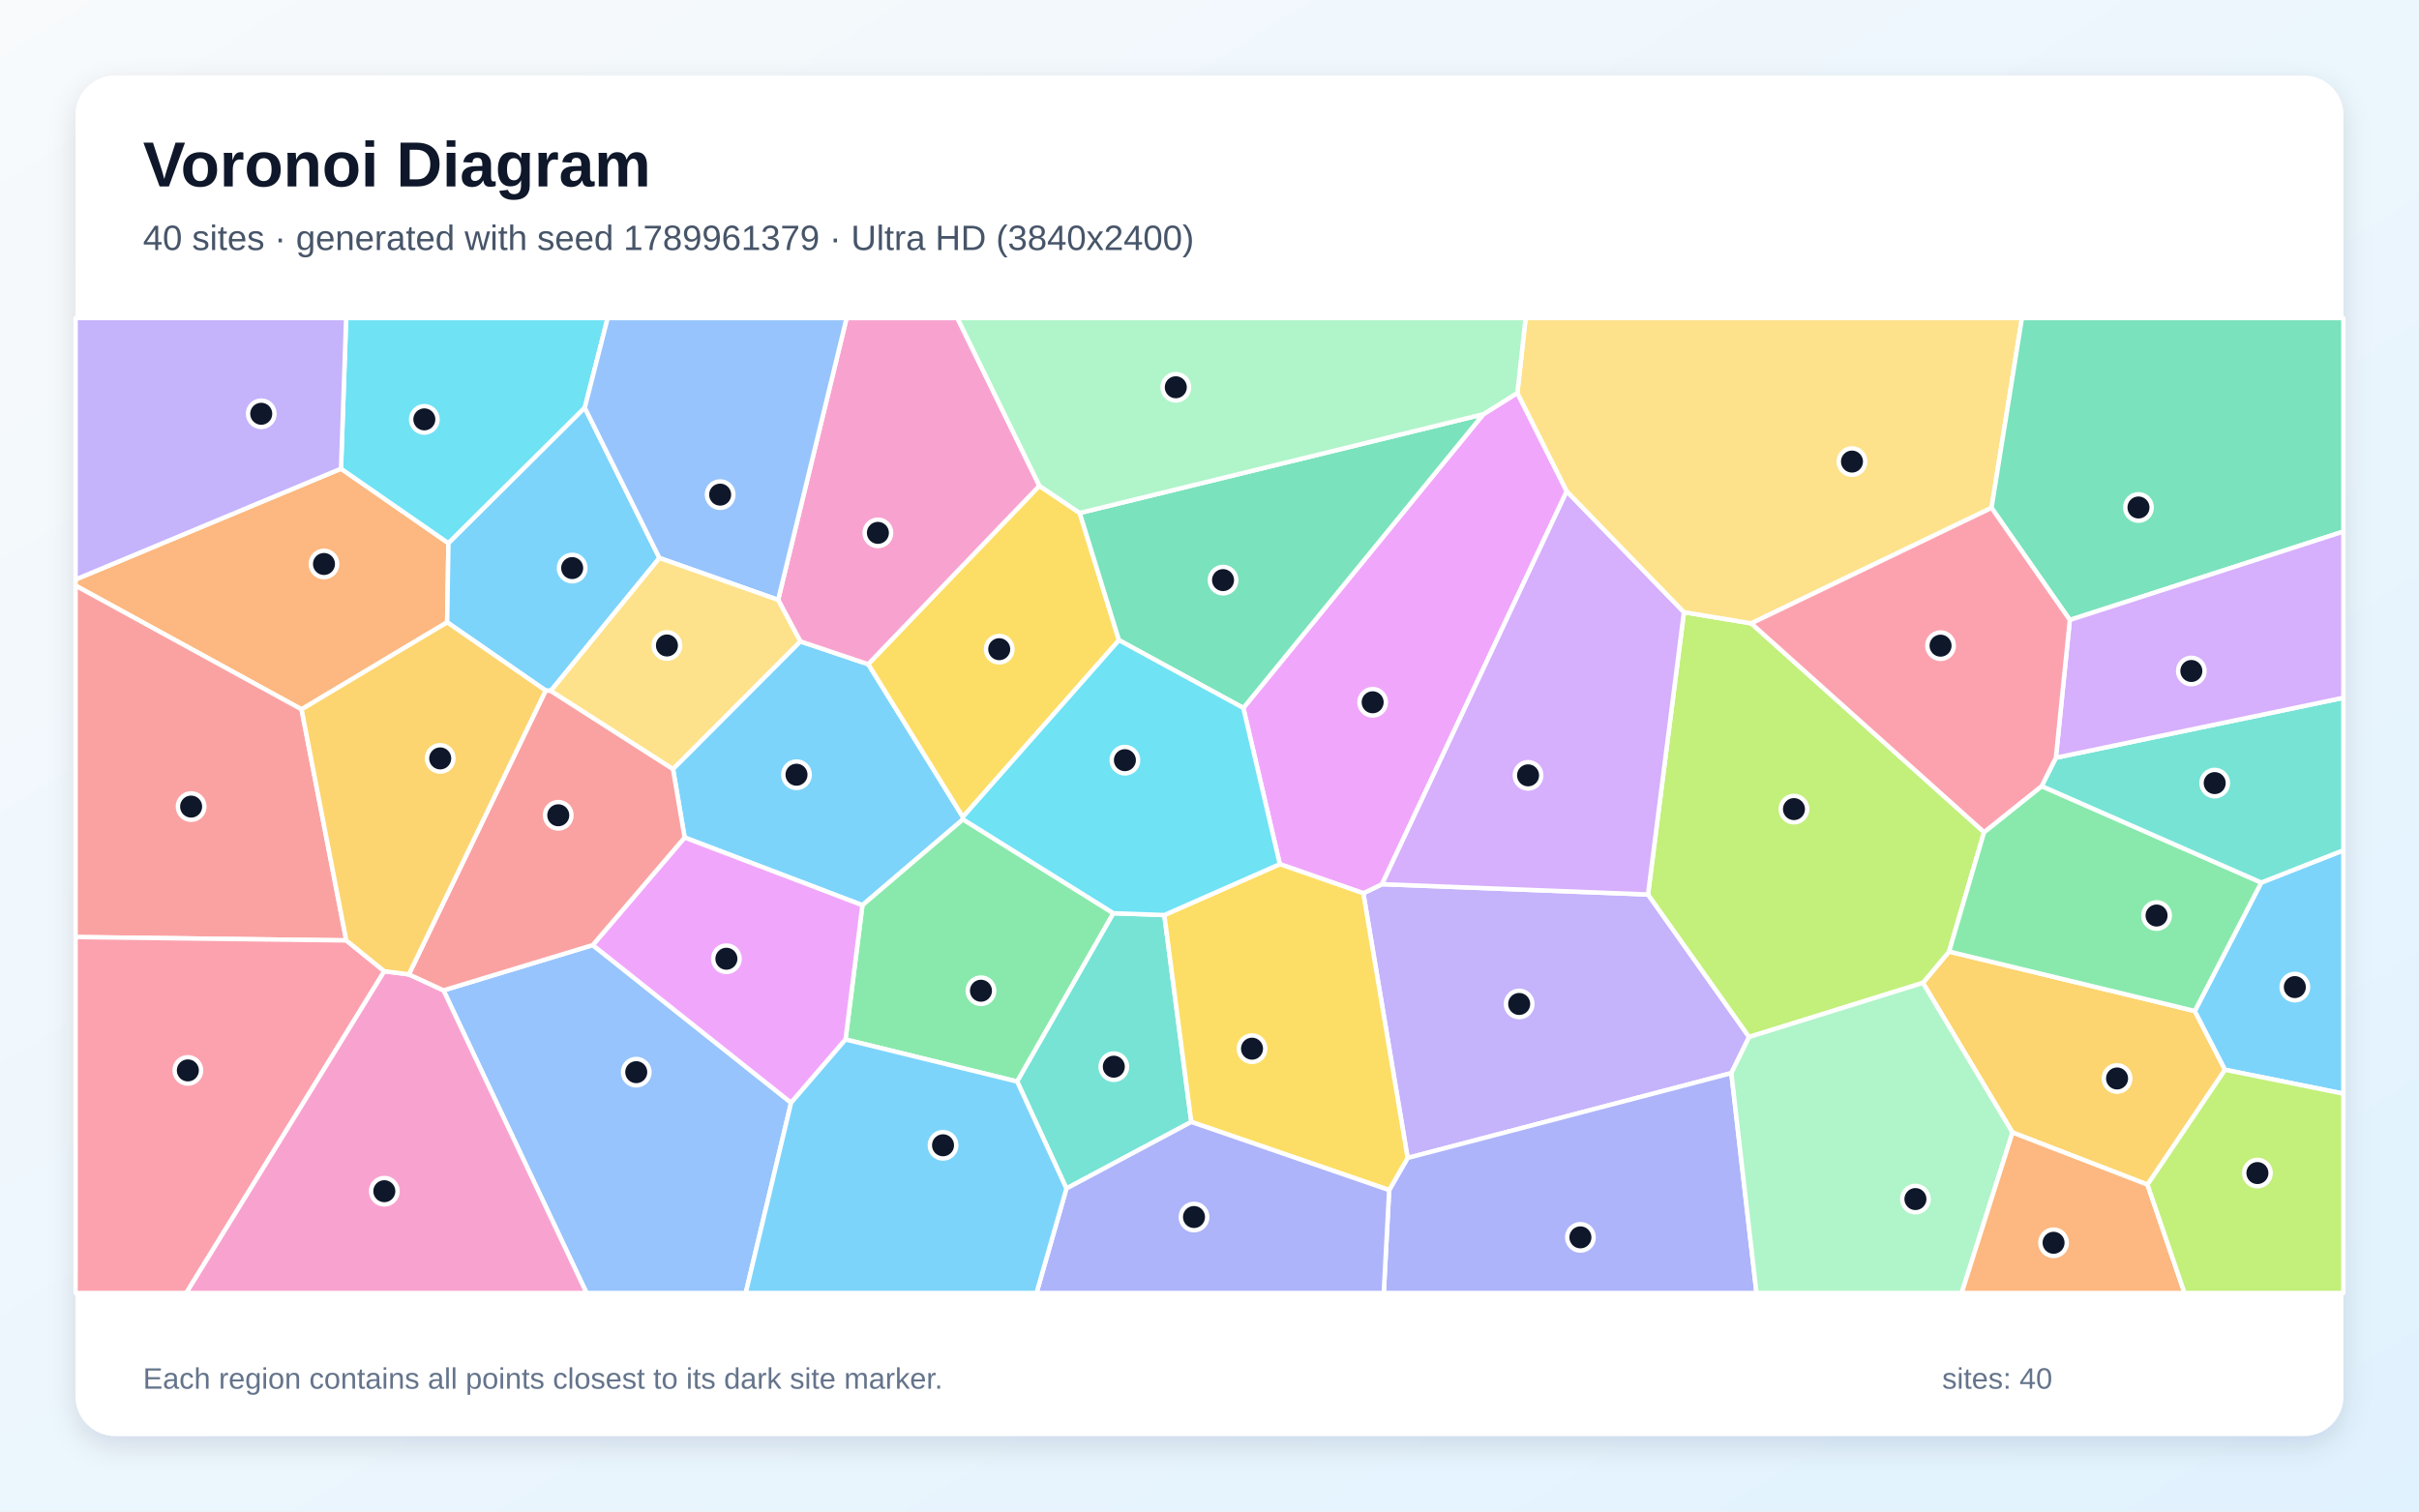
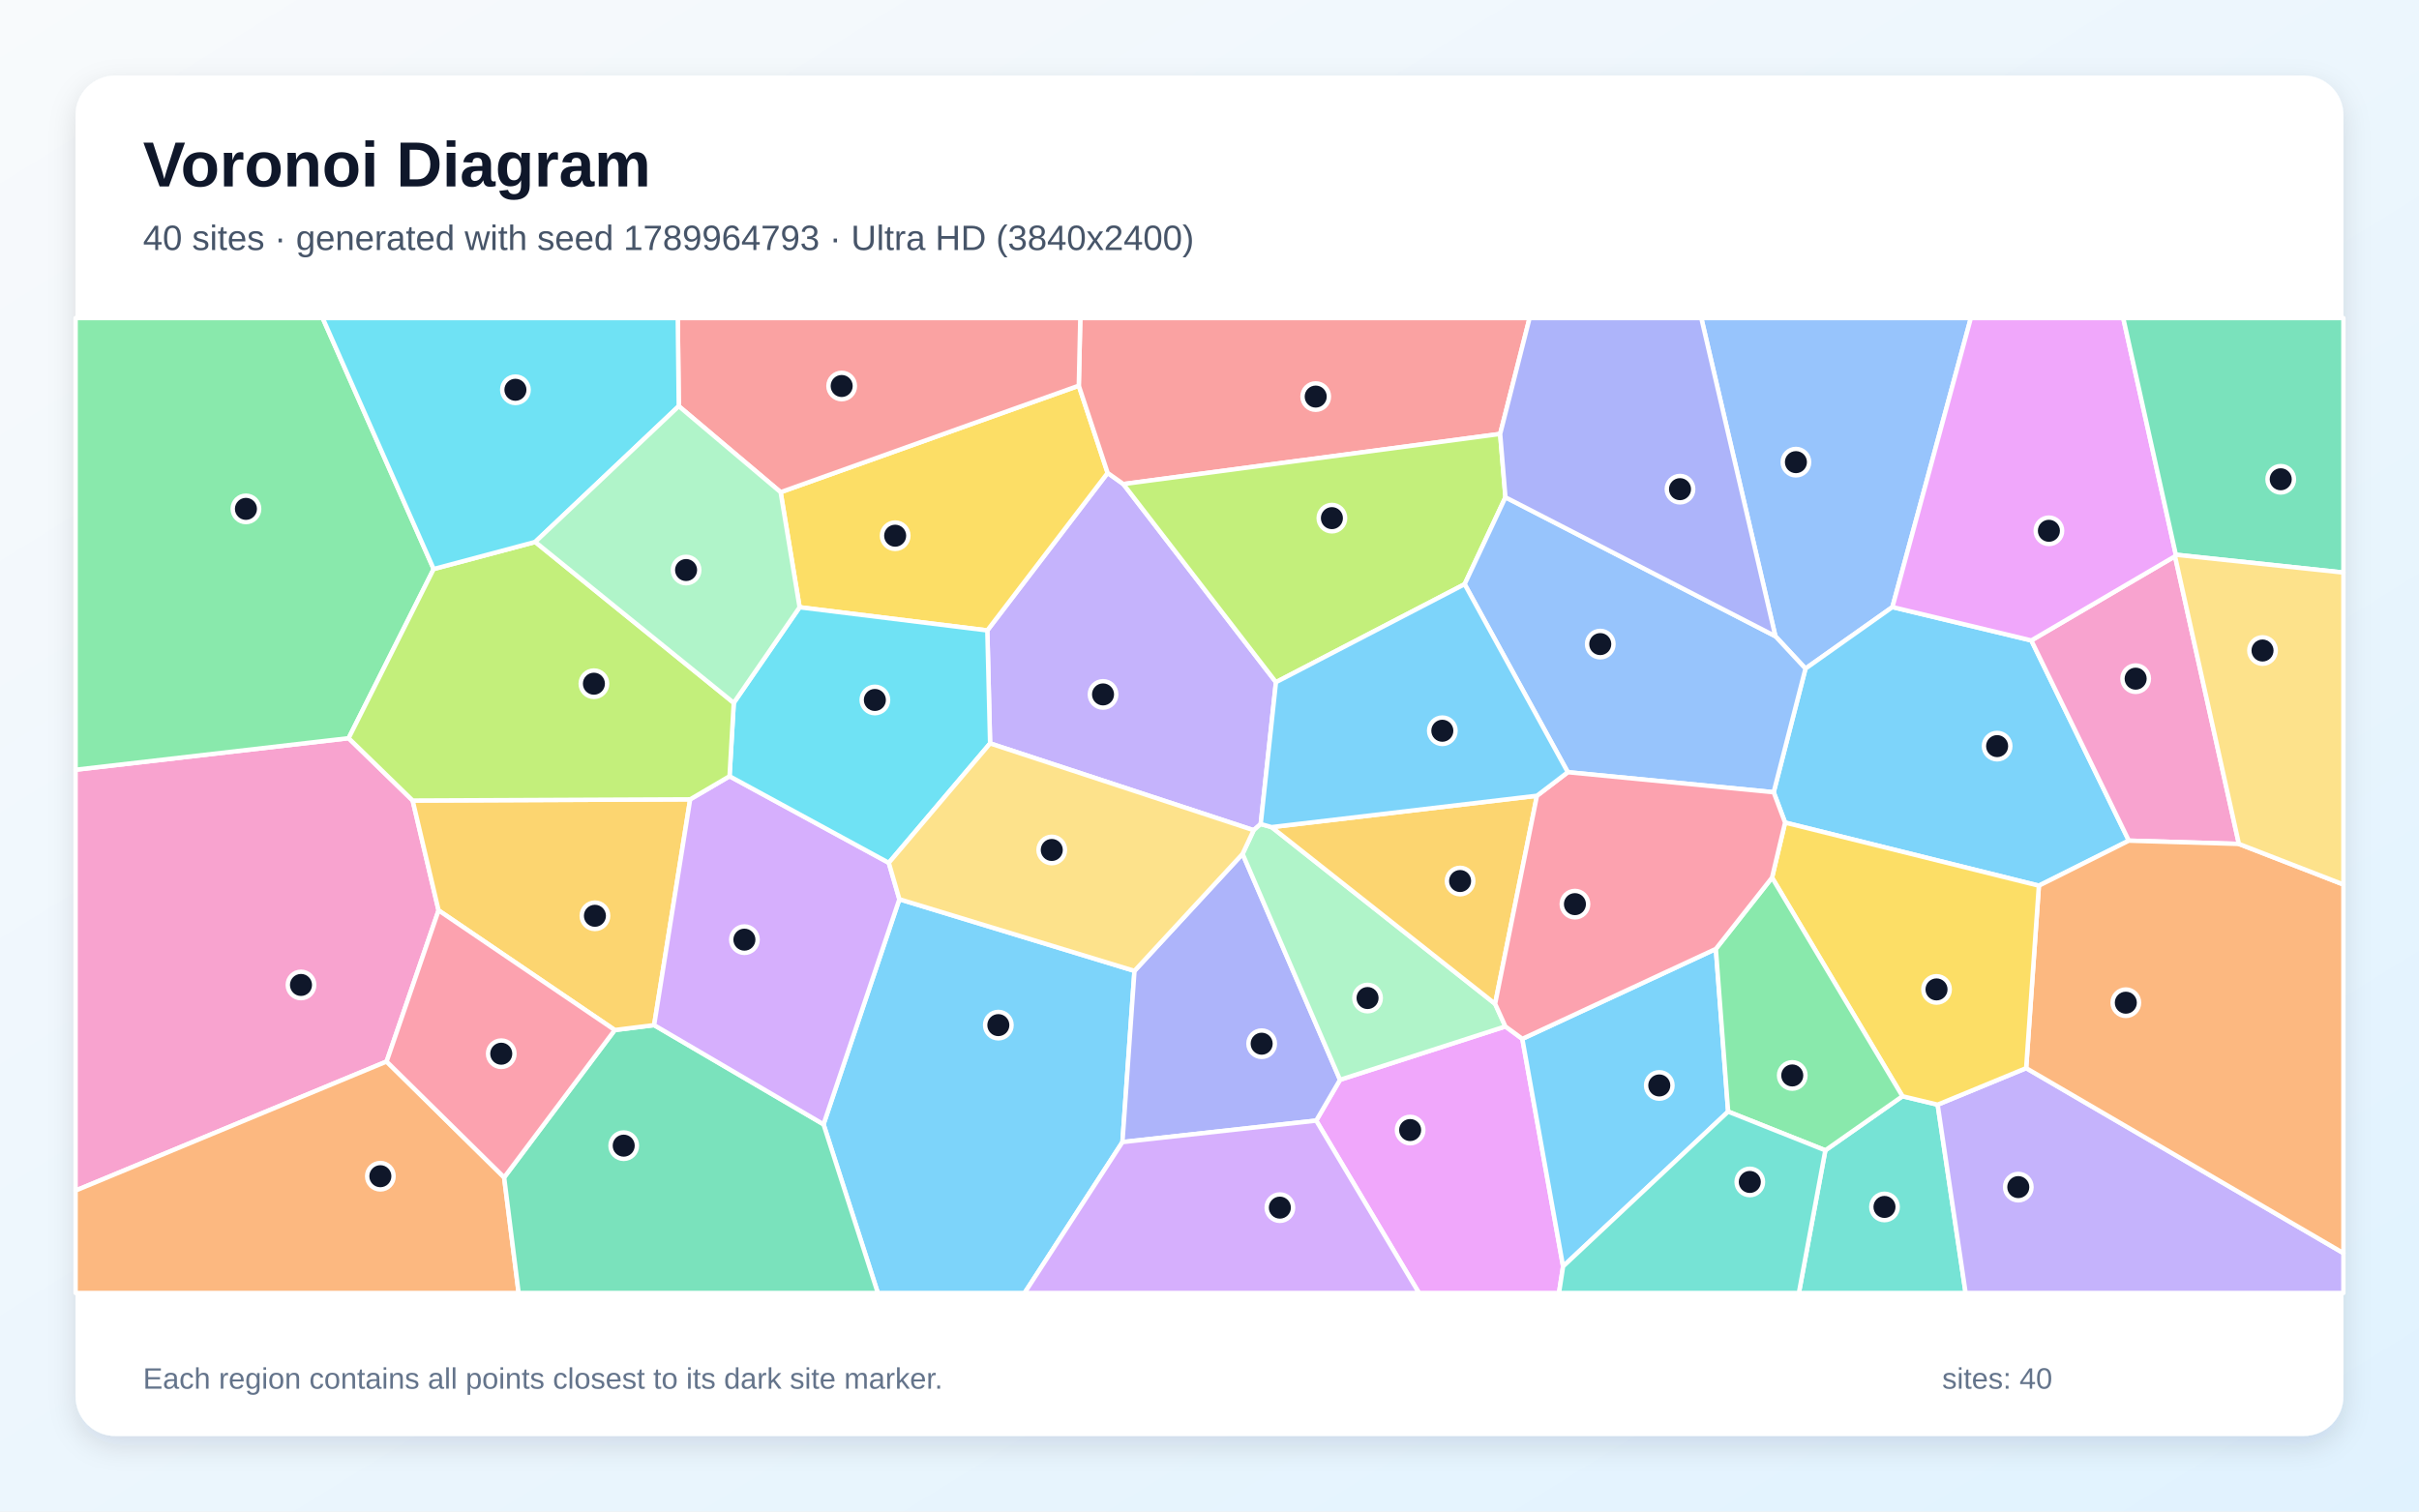
<svg xmlns="http://www.w3.org/2000/svg" width="3840" height="2400" viewBox="0 0 3840 2400" role="img" aria-labelledby="title description">
  <defs>
    <linearGradient id="background" x1="0" y1="0" x2="1" y2="1">
      <stop stop-color="#F8FAFC" />
      <stop offset="1" stop-color="#E0F2FE" />
    </linearGradient>
    <filter id="shadow" x="-5%" y="-5%" width="110%" height="110%">
      <feDropShadow dx="0" dy="15" stdDeviation="22" flood-color="#0F172A" flood-opacity=".12" />
    </filter>
  </defs>
  <rect width="3840" height="2400" fill="url(#background)" />
  <rect x="120" y="120" width="3600" height="2160" rx="63" fill="#FFFFFF" filter="url(#shadow)" />
  <g font-family="Arial, sans-serif">
    <text x="227" y="296" font-size="101" font-weight="700" fill="#0F172A">Voronoi Diagram</text>
-     <text x="227" y="397" font-size="56" fill="#475569">40 sites · generated with seed 1789961379 · Ultra HD (3840x2400)</text>
+     <text x="227" y="397" font-size="56" fill="#475569">40 sites · generated with seed 1789964793 · Ultra HD (3840x2400)</text>
  </g>
  <g stroke="#FFFFFF" stroke-width="7" stroke-linejoin="round">
-     <polygon points="1086.8,1329.8 1068.3,1221.0 1270.4,1018.4 1378.4,1054.7 1528.5,1297.2 1528.7,1301.0 1369.0,1437.3" fill="#38BDF8" fill-opacity="0.65" />
-     <polygon points="2616.1,1420.3 2776.6,1646.5 2748.4,1703.9 2234.5,1838.6 2164.2,1418.3 2193.9,1403.9" fill="#A78BFA" fill-opacity="0.65" />
-     <polygon points="1650.1,771.5 1378.4,1054.7 1270.4,1018.4 1235.2,952.5 1343.9,505.0 1519.8,505.0" fill="#F472B6" fill-opacity="0.65" />
-     <polygon points="709.8,988.1 478.7,1126.3 120.0,929.9 120.0,920.1 541.3,744.2 711.9,862.5" fill="#FB923C" fill-opacity="0.65" />
-     <polygon points="1714.0,814.5 1776.3,1016.5 1528.5,1297.2 1378.4,1054.7 1650.1,771.5" fill="#FACC15" fill-opacity="0.65" />
-     <polygon points="1342.2,1650.5 1369.0,1437.3 1528.7,1301.0 1767.5,1450.0 1614.7,1717.3" fill="#4ADE80" fill-opacity="0.65" />
-     <polygon points="1692.9,1887.1 1614.7,1717.3 1767.5,1450.0 1848.3,1452.9 1891.1,1781.4" fill="#2DD4BF" fill-opacity="0.65" />
-     <polygon points="704.0,1572.5 940.9,1500.6 1255.8,1750.9 1183.8,2053.0 931.1,2053.0" fill="#60A5FA" fill-opacity="0.65" />
-     <polygon points="2408.7,623.9 2487.1,780.0 2193.9,1403.9 2164.2,1418.3 2031.6,1372.1 1973.7,1124.1 2354.7,657.7" fill="#E879F9" fill-opacity="0.65" />
-     <polygon points="2354.7,657.7 1973.7,1124.1 1776.3,1016.5 1714.0,814.5" fill="#34D399" fill-opacity="0.65" />
-     <polygon points="549.7,1493.2 120.0,1487.9 120.0,929.9 478.7,1126.3" fill="#F87171" fill-opacity="0.65" />
-     <polygon points="2205.2,1889.6 2234.5,1838.6 2748.4,1703.9 2788.3,2053.0 2196.6,2053.0" fill="#818CF8" fill-opacity="0.65" />
-     <polygon points="3409.0,1881.0 3194.7,1798.2 3052.5,1560.6 3094.0,1510.9 3484.1,1605.3 3532.1,1698.6" fill="#FBBF24" fill-opacity="0.65" />
-     <polygon points="2780.0,989.8 3149.6,1321.3 3094.0,1510.9 3052.5,1560.6 2776.6,1646.5 2616.1,1420.3 2673.1,972.0" fill="#A3E635" fill-opacity="0.65" />
-     <polygon points="2673.1,972.0 2616.1,1420.3 2193.9,1403.9 2487.1,780.0" fill="#C084FC" fill-opacity="0.65" />
-     <polygon points="120.0,1487.9 549.7,1493.2 610.1,1542.1 295.7,2053.0 120.0,2053.0" fill="#FB7185" fill-opacity="0.65" />
-     <polygon points="928.3,647.4 711.9,862.5 541.3,744.2 549.5,505.0 964.6,505.0" fill="#22D3EE" fill-opacity="0.65" />
-     <polygon points="2748.4,1703.9 2776.6,1646.5 3052.5,1560.6 3194.7,1798.2 3114.0,2053.0 2788.3,2053.0" fill="#86EFAC" fill-opacity="0.65" />
-     <polygon points="3161.4,806.4 2780.0,989.8 2673.1,972.0 2487.1,780.0 2408.7,623.9 2421.8,505.0 3209.7,505.0" fill="#FCD34D" fill-opacity="0.65" />
-     <polygon points="3532.1,1698.6 3484.1,1605.3 3589.6,1401.3 3720.0,1350.1 3720.0,1736.5" fill="#38BDF8" fill-opacity="0.65" />
-     <polygon points="874.4,1096.9 866.2,1096.5 709.8,988.1 711.9,862.5 928.3,647.4 1046.8,886.0" fill="#38BDF8" fill-opacity="0.65" />
-     <polygon points="541.3,744.2 120.0,920.1 120.0,505.0 549.5,505.0" fill="#A78BFA" fill-opacity="0.65" />
-     <polygon points="610.1,1542.1 649.0,1547.1 704.0,1572.5 931.1,2053.0 295.7,2053.0" fill="#F472B6" fill-opacity="0.65" />
-     <polygon points="3194.7,1798.2 3409.0,1881.0 3467.8,2053.0 3114.0,2053.0" fill="#FB923C" fill-opacity="0.65" />
-     <polygon points="1891.1,1781.4 1848.3,1452.9 2031.6,1372.1 2164.2,1418.3 2234.5,1838.6 2205.2,1889.6" fill="#FACC15" fill-opacity="0.65" />
-     <polygon points="3241.0,1248.2 3589.6,1401.3 3484.1,1605.3 3094.0,1510.9 3149.6,1321.3" fill="#4ADE80" fill-opacity="0.65" />
-     <polygon points="3589.6,1401.3 3241.0,1248.2 3263.6,1203.1 3720.0,1107.9 3720.0,1350.1" fill="#2DD4BF" fill-opacity="0.65" />
-     <polygon points="1235.2,952.5 1046.8,886.0 928.3,647.4 964.6,505.0 1343.9,505.0" fill="#60A5FA" fill-opacity="0.65" />
-     <polygon points="1255.8,1750.9 940.9,1500.6 1086.8,1329.8 1369.0,1437.3 1342.2,1650.5" fill="#E879F9" fill-opacity="0.65" />
-     <polygon points="3285.7,984.4 3161.4,806.4 3209.7,505.0 3720.0,505.0 3720.0,844.0" fill="#34D399" fill-opacity="0.65" />
-     <polygon points="940.9,1500.6 704.0,1572.5 649.0,1547.1 866.2,1096.5 874.4,1096.9 1068.3,1221.0 1086.8,1329.8" fill="#F87171" fill-opacity="0.65" />
-     <polygon points="1692.9,1887.1 1891.1,1781.4 2205.2,1889.6 2196.6,2053.0 1645.4,2053.0" fill="#818CF8" fill-opacity="0.65" />
-     <polygon points="649.0,1547.1 610.1,1542.1 549.7,1493.2 478.7,1126.3 709.8,988.1 866.2,1096.5" fill="#FBBF24" fill-opacity="0.65" />
-     <polygon points="3409.0,1881.0 3532.1,1698.6 3720.0,1736.5 3720.0,2053.0 3467.8,2053.0" fill="#A3E635" fill-opacity="0.65" />
-     <polygon points="3263.6,1203.1 3285.7,984.4 3720.0,844.0 3720.0,1107.9" fill="#C084FC" fill-opacity="0.65" />
-     <polygon points="3285.7,984.4 3263.6,1203.1 3241.0,1248.2 3149.6,1321.3 2780.0,989.8 3161.4,806.4" fill="#FB7185" fill-opacity="0.65" />
-     <polygon points="1973.7,1124.1 2031.6,1372.1 1848.3,1452.9 1767.5,1450.0 1528.7,1301.0 1528.5,1297.2 1776.3,1016.5" fill="#22D3EE" fill-opacity="0.65" />
-     <polygon points="2408.7,623.9 2354.7,657.7 1714.0,814.5 1650.1,771.5 1519.8,505.0 2421.8,505.0" fill="#86EFAC" fill-opacity="0.65" />
-     <polygon points="874.4,1096.9 1046.8,886.0 1235.2,952.5 1270.4,1018.4 1068.3,1221.0" fill="#FCD34D" fill-opacity="0.65" />
-     <polygon points="1255.8,1750.9 1342.2,1650.5 1614.7,1717.3 1692.9,1887.1 1645.4,2053.0 1183.8,2053.0" fill="#38BDF8" fill-opacity="0.65" />
+     <polygon points="1307.3,1785.2 1427.7,1427.8 1800.9,1541.6 1781.8,1813.4 1626.4,2053.0 1393.5,2053.0" fill="#38BDF8" fill-opacity="0.65" />
+     <polygon points="1783.2,768.6 2025.5,1083.2 2001.3,1308.4 1990.1,1318.2 1571.7,1180.4 1567.3,1001.0 1758.3,750.9" fill="#A78BFA" fill-opacity="0.65" />
+     <polygon points="655.1,1271.1 696.2,1445.5 613.7,1685.5 120.0,1890.4 120.0,1222.2 553.4,1172.1" fill="#F472B6" fill-opacity="0.65" />
+     <polygon points="120.0,1890.4 613.7,1685.5 800.3,1869.5 823.3,2053.0 120.0,2053.0" fill="#FB923C" fill-opacity="0.65" />
+     <polygon points="1239.2,781.5 1712.5,612.4 1758.3,750.9 1567.3,1001.0 1269.3,964.2" fill="#FACC15" fill-opacity="0.65" />
+     <polygon points="688.4,903.5 553.4,1172.1 120.0,1222.2 120.0,505.0 512.2,505.0" fill="#4ADE80" fill-opacity="0.65" />
+     <polygon points="2897.6,1826.5 3020.0,1740.6 3075.9,1754.0 3120.3,2053.0 2855.6,2053.0" fill="#2DD4BF" fill-opacity="0.65" />
+     <polygon points="3004.1,963.9 2866.1,1061.6 2818.3,1010.2 2700.7,505.0 3128.6,505.0" fill="#60A5FA" fill-opacity="0.65" />
+     <polygon points="2089.4,1779.3 2127.2,1714.5 2389.7,1629.8 2416.6,1649.5 2481.3,2010.8 2474.8,2053.0 2252.5,2053.0" fill="#E879F9" fill-opacity="0.65" />
+     <polygon points="800.3,1869.5 975.9,1635.5 1038.4,1627.7 1307.3,1785.2 1393.5,2053.0 823.3,2053.0" fill="#34D399" fill-opacity="0.65" />
+     <polygon points="2381.4,689.0 1783.2,768.6 1758.3,750.9 1712.5,612.4 1714.9,505.0 2428.1,505.0" fill="#F87171" fill-opacity="0.65" />
+     <polygon points="1781.8,1813.4 1800.9,1541.6 1972.5,1355.8 2127.2,1714.5 2089.4,1779.3" fill="#818CF8" fill-opacity="0.65" />
+     <polygon points="1095.6,1269.2 1038.4,1627.7 975.9,1635.5 696.2,1445.5 655.1,1271.1" fill="#FBBF24" fill-opacity="0.65" />
+     <polygon points="2381.4,689.0 2389.8,789.6 2325.0,927.6 2025.5,1083.2 1783.2,768.6" fill="#A3E635" fill-opacity="0.65" />
+     <polygon points="1038.4,1627.7 1095.6,1269.2 1158.1,1232.5 1410.9,1370.0 1427.7,1427.8 1307.3,1785.2" fill="#C084FC" fill-opacity="0.65" />
+     <polygon points="975.9,1635.5 800.3,1869.5 613.7,1685.5 696.2,1445.5" fill="#FB7185" fill-opacity="0.65" />
+     <polygon points="1410.9,1370.0 1158.1,1232.5 1164.8,1116.0 1269.3,964.2 1567.3,1001.0 1571.7,1180.4" fill="#22D3EE" fill-opacity="0.65" />
+     <polygon points="2018.6,1313.3 2373.4,1593.9 2389.7,1629.8 2127.2,1714.5 1972.5,1355.8 1990.1,1318.2 2001.3,1308.4" fill="#86EFAC" fill-opacity="0.65" />
+     <polygon points="1972.5,1355.8 1800.9,1541.6 1427.7,1427.8 1410.9,1370.0 1571.7,1180.4 1990.1,1318.2" fill="#FCD34D" fill-opacity="0.65" />
+     <polygon points="2481.3,2010.8 2416.6,1649.5 2723.8,1506.7 2743.3,1765.0" fill="#38BDF8" fill-opacity="0.65" />
+     <polygon points="3224.6,1016.9 3379.4,1334.8 3236.6,1406.3 2833.7,1306.1 2815.6,1257.9 2866.1,1061.6 3004.1,963.9" fill="#38BDF8" fill-opacity="0.65" />
+     <polygon points="3075.9,1754.0 3216.4,1696.0 3720.0,1989.7 3720.0,2053.0 3120.3,2053.0" fill="#A78BFA" fill-opacity="0.65" />
+     <polygon points="3554.1,1340.0 3379.4,1334.8 3224.6,1016.9 3452.7,883.2" fill="#F472B6" fill-opacity="0.65" />
+     <polygon points="3216.4,1696.0 3236.6,1406.3 3379.4,1334.8 3554.1,1340.0 3720.0,1404.4 3720.0,1989.7" fill="#FB923C" fill-opacity="0.65" />
+     <polygon points="3216.4,1696.0 3075.9,1754.0 3020.0,1740.6 2813.0,1393.5 2833.7,1306.1 3236.6,1406.3" fill="#FACC15" fill-opacity="0.65" />
+     <polygon points="2743.3,1765.0 2723.8,1506.7 2813.0,1393.5 3020.0,1740.6 2897.6,1826.5" fill="#4ADE80" fill-opacity="0.65" />
+     <polygon points="2481.3,2010.8 2743.3,1765.0 2897.6,1826.5 2855.6,2053.0 2474.8,2053.0" fill="#2DD4BF" fill-opacity="0.65" />
+     <polygon points="2815.6,1257.9 2488.8,1226.1 2325.0,927.6 2389.8,789.6 2818.3,1010.2 2866.1,1061.6" fill="#60A5FA" fill-opacity="0.65" />
+     <polygon points="3454.0,880.8 3452.7,883.2 3224.6,1016.9 3004.1,963.9 3128.6,505.0 3370.5,505.0" fill="#E879F9" fill-opacity="0.65" />
+     <polygon points="3454.0,880.8 3370.5,505.0 3720.0,505.0 3720.0,909.1" fill="#34D399" fill-opacity="0.65" />
+     <polygon points="1712.5,612.4 1239.2,781.5 1077.5,644.9 1075.9,505.0 1714.9,505.0" fill="#F87171" fill-opacity="0.65" />
+     <polygon points="2818.3,1010.2 2389.8,789.6 2381.4,689.0 2428.1,505.0 2700.7,505.0" fill="#818CF8" fill-opacity="0.65" />
+     <polygon points="2439.8,1263.5 2373.4,1593.9 2018.6,1313.3" fill="#FBBF24" fill-opacity="0.65" />
+     <polygon points="1164.8,1116.0 1158.1,1232.5 1095.6,1269.2 655.1,1271.1 553.4,1172.1 688.4,903.5 849.6,860.5" fill="#A3E635" fill-opacity="0.65" />
+     <polygon points="1781.8,1813.4 2089.4,1779.3 2252.5,2053.0 1626.4,2053.0" fill="#C084FC" fill-opacity="0.65" />
+     <polygon points="2439.8,1263.5 2488.8,1226.1 2815.6,1257.9 2833.7,1306.1 2813.0,1393.5 2723.8,1506.7 2416.6,1649.5 2389.7,1629.8 2373.4,1593.9" fill="#FB7185" fill-opacity="0.65" />
+     <polygon points="1077.5,644.9 849.6,860.5 688.4,903.5 512.2,505.0 1075.9,505.0" fill="#22D3EE" fill-opacity="0.65" />
+     <polygon points="1164.8,1116.0 849.6,860.5 1077.5,644.9 1239.2,781.5 1269.3,964.2" fill="#86EFAC" fill-opacity="0.65" />
+     <polygon points="3554.1,1340.0 3452.7,883.2 3454.0,880.8 3720.0,909.1 3720.0,1404.4" fill="#FCD34D" fill-opacity="0.65" />
+     <polygon points="2325.0,927.6 2488.8,1226.1 2439.8,1263.5 2018.6,1313.3 2001.3,1308.4 2025.5,1083.2" fill="#38BDF8" fill-opacity="0.65" />
  </g>
  <g>
-     <circle cx="1264.4" cy="1230.1" r="21" fill="#0F172A" stroke="#FFFFFF" stroke-width="7" />
-     <circle cx="2411.6" cy="1594.1" r="21" fill="#0F172A" stroke="#FFFFFF" stroke-width="7" />
-     <circle cx="1393.6" cy="846.1" r="21" fill="#0F172A" stroke="#FFFFFF" stroke-width="7" />
-     <circle cx="514.3" cy="895.5" r="21" fill="#0F172A" stroke="#FFFFFF" stroke-width="7" />
-     <circle cx="1586.2" cy="1030.8" r="21" fill="#0F172A" stroke="#FFFFFF" stroke-width="7" />
-     <circle cx="1557.2" cy="1573.1" r="21" fill="#0F172A" stroke="#FFFFFF" stroke-width="7" />
-     <circle cx="1768.1" cy="1693.7" r="21" fill="#0F172A" stroke="#FFFFFF" stroke-width="7" />
-     <circle cx="1010.0" cy="1702.4" r="21" fill="#0F172A" stroke="#FFFFFF" stroke-width="7" />
-     <circle cx="2179.0" cy="1115.1" r="21" fill="#0F172A" stroke="#FFFFFF" stroke-width="7" />
-     <circle cx="1941.5" cy="921.1" r="21" fill="#0F172A" stroke="#FFFFFF" stroke-width="7" />
-     <circle cx="303.4" cy="1280.7" r="21" fill="#0F172A" stroke="#FFFFFF" stroke-width="7" />
-     <circle cx="2508.8" cy="1964.7" r="21" fill="#0F172A" stroke="#FFFFFF" stroke-width="7" />
-     <circle cx="3360.7" cy="1712.4" r="21" fill="#0F172A" stroke="#FFFFFF" stroke-width="7" />
-     <circle cx="2847.8" cy="1284.7" r="21" fill="#0F172A" stroke="#FFFFFF" stroke-width="7" />
-     <circle cx="2425.7" cy="1231.1" r="21" fill="#0F172A" stroke="#FFFFFF" stroke-width="7" />
-     <circle cx="298.2" cy="1699.6" r="21" fill="#0F172A" stroke="#FFFFFF" stroke-width="7" />
-     <circle cx="673.6" cy="665.9" r="21" fill="#0F172A" stroke="#FFFFFF" stroke-width="7" />
-     <circle cx="3040.6" cy="1903.9" r="21" fill="#0F172A" stroke="#FFFFFF" stroke-width="7" />
-     <circle cx="2939.9" cy="732.9" r="21" fill="#0F172A" stroke="#FFFFFF" stroke-width="7" />
-     <circle cx="3642.9" cy="1567.3" r="21" fill="#0F172A" stroke="#FFFFFF" stroke-width="7" />
-     <circle cx="908.3" cy="902.0" r="21" fill="#0F172A" stroke="#FFFFFF" stroke-width="7" />
-     <circle cx="414.7" cy="657.0" r="21" fill="#0F172A" stroke="#FFFFFF" stroke-width="7" />
-     <circle cx="610.1" cy="1891.4" r="21" fill="#0F172A" stroke="#FFFFFF" stroke-width="7" />
-     <circle cx="3259.9" cy="1973.3" r="21" fill="#0F172A" stroke="#FFFFFF" stroke-width="7" />
-     <circle cx="1987.5" cy="1665.1" r="21" fill="#0F172A" stroke="#FFFFFF" stroke-width="7" />
-     <circle cx="3423.4" cy="1453.7" r="21" fill="#0F172A" stroke="#FFFFFF" stroke-width="7" />
-     <circle cx="3515.7" cy="1243.4" r="21" fill="#0F172A" stroke="#FFFFFF" stroke-width="7" />
-     <circle cx="1143.2" cy="785.4" r="21" fill="#0F172A" stroke="#FFFFFF" stroke-width="7" />
-     <circle cx="1153.1" cy="1522.3" r="21" fill="#0F172A" stroke="#FFFFFF" stroke-width="7" />
-     <circle cx="3394.7" cy="805.8" r="21" fill="#0F172A" stroke="#FFFFFF" stroke-width="7" />
-     <circle cx="886.2" cy="1294.5" r="21" fill="#0F172A" stroke="#FFFFFF" stroke-width="7" />
-     <circle cx="1895.4" cy="1932.4" r="21" fill="#0F172A" stroke="#FFFFFF" stroke-width="7" />
-     <circle cx="698.8" cy="1204.2" r="21" fill="#0F172A" stroke="#FFFFFF" stroke-width="7" />
-     <circle cx="3583.5" cy="1862.6" r="21" fill="#0F172A" stroke="#FFFFFF" stroke-width="7" />
-     <circle cx="3478.6" cy="1065.4" r="21" fill="#0F172A" stroke="#FFFFFF" stroke-width="7" />
-     <circle cx="3080.5" cy="1025.2" r="21" fill="#0F172A" stroke="#FFFFFF" stroke-width="7" />
-     <circle cx="1785.7" cy="1207.0" r="21" fill="#0F172A" stroke="#FFFFFF" stroke-width="7" />
-     <circle cx="1866.5" cy="614.9" r="21" fill="#0F172A" stroke="#FFFFFF" stroke-width="7" />
-     <circle cx="1058.7" cy="1024.9" r="21" fill="#0F172A" stroke="#FFFFFF" stroke-width="7" />
-     <circle cx="1497.0" cy="1818.5" r="21" fill="#0F172A" stroke="#FFFFFF" stroke-width="7" />
+     <circle cx="1584.8" cy="1627.7" r="21" fill="#0F172A" stroke="#FFFFFF" stroke-width="7" />
+     <circle cx="1751.0" cy="1102.6" r="21" fill="#0F172A" stroke="#FFFFFF" stroke-width="7" />
+     <circle cx="477.8" cy="1563.9" r="21" fill="#0F172A" stroke="#FFFFFF" stroke-width="7" />
+     <circle cx="603.8" cy="1867.6" r="21" fill="#0F172A" stroke="#FFFFFF" stroke-width="7" />
+     <circle cx="1421.0" cy="850.6" r="21" fill="#0F172A" stroke="#FFFFFF" stroke-width="7" />
+     <circle cx="390.4" cy="808.0" r="21" fill="#0F172A" stroke="#FFFFFF" stroke-width="7" />
+     <circle cx="2991.5" cy="1916.4" r="21" fill="#0F172A" stroke="#FFFFFF" stroke-width="7" />
+     <circle cx="2850.9" cy="733.8" r="21" fill="#0F172A" stroke="#FFFFFF" stroke-width="7" />
+     <circle cx="2238.5" cy="1794.3" r="21" fill="#0F172A" stroke="#FFFFFF" stroke-width="7" />
+     <circle cx="990.1" cy="1819.1" r="21" fill="#0F172A" stroke="#FFFFFF" stroke-width="7" />
+     <circle cx="2088.6" cy="629.7" r="21" fill="#0F172A" stroke="#FFFFFF" stroke-width="7" />
+     <circle cx="2002.8" cy="1657.2" r="21" fill="#0F172A" stroke="#FFFFFF" stroke-width="7" />
+     <circle cx="944.4" cy="1454.1" r="21" fill="#0F172A" stroke="#FFFFFF" stroke-width="7" />
+     <circle cx="2114.3" cy="822.7" r="21" fill="#0F172A" stroke="#FFFFFF" stroke-width="7" />
+     <circle cx="1181.7" cy="1492.0" r="21" fill="#0F172A" stroke="#FFFFFF" stroke-width="7" />
+     <circle cx="795.7" cy="1673.1" r="21" fill="#0F172A" stroke="#FFFFFF" stroke-width="7" />
+     <circle cx="1388.8" cy="1111.4" r="21" fill="#0F172A" stroke="#FFFFFF" stroke-width="7" />
+     <circle cx="2170.9" cy="1584.7" r="21" fill="#0F172A" stroke="#FFFFFF" stroke-width="7" />
+     <circle cx="1669.6" cy="1349.6" r="21" fill="#0F172A" stroke="#FFFFFF" stroke-width="7" />
+     <circle cx="2634.0" cy="1723.5" r="21" fill="#0F172A" stroke="#FFFFFF" stroke-width="7" />
+     <circle cx="3170.3" cy="1184.7" r="21" fill="#0F172A" stroke="#FFFFFF" stroke-width="7" />
+     <circle cx="3203.9" cy="1884.9" r="21" fill="#0F172A" stroke="#FFFFFF" stroke-width="7" />
+     <circle cx="3390.2" cy="1077.6" r="21" fill="#0F172A" stroke="#FFFFFF" stroke-width="7" />
+     <circle cx="3374.6" cy="1592.1" r="21" fill="#0F172A" stroke="#FFFFFF" stroke-width="7" />
+     <circle cx="3074.1" cy="1571.0" r="21" fill="#0F172A" stroke="#FFFFFF" stroke-width="7" />
+     <circle cx="2845.1" cy="1707.6" r="21" fill="#0F172A" stroke="#FFFFFF" stroke-width="7" />
+     <circle cx="2777.7" cy="1876.7" r="21" fill="#0F172A" stroke="#FFFFFF" stroke-width="7" />
+     <circle cx="2540.3" cy="1022.7" r="21" fill="#0F172A" stroke="#FFFFFF" stroke-width="7" />
+     <circle cx="3252.5" cy="842.8" r="21" fill="#0F172A" stroke="#FFFFFF" stroke-width="7" />
+     <circle cx="3620.5" cy="761.0" r="21" fill="#0F172A" stroke="#FFFFFF" stroke-width="7" />
+     <circle cx="1336.1" cy="612.9" r="21" fill="#0F172A" stroke="#FFFFFF" stroke-width="7" />
+     <circle cx="2666.9" cy="776.7" r="21" fill="#0F172A" stroke="#FFFFFF" stroke-width="7" />
+     <circle cx="2317.8" cy="1398.9" r="21" fill="#0F172A" stroke="#FFFFFF" stroke-width="7" />
+     <circle cx="942.8" cy="1085.6" r="21" fill="#0F172A" stroke="#FFFFFF" stroke-width="7" />
+     <circle cx="2031.7" cy="1917.5" r="21" fill="#0F172A" stroke="#FFFFFF" stroke-width="7" />
+     <circle cx="2500.1" cy="1435.6" r="21" fill="#0F172A" stroke="#FFFFFF" stroke-width="7" />
+     <circle cx="818.2" cy="618.9" r="21" fill="#0F172A" stroke="#FFFFFF" stroke-width="7" />
+     <circle cx="1089.1" cy="905.1" r="21" fill="#0F172A" stroke="#FFFFFF" stroke-width="7" />
+     <circle cx="3591.6" cy="1032.9" r="21" fill="#0F172A" stroke="#FFFFFF" stroke-width="7" />
+     <circle cx="2289.6" cy="1160.3" r="21" fill="#0F172A" stroke="#FFFFFF" stroke-width="7" />
  </g>
  <g font-family="Arial, sans-serif" font-size="47" fill="#64748B">
    <text x="227" y="2205">Each region contains all points closest to its dark site marker.</text>
    <text x="3083" y="2205">sites: 40</text>
  </g>
</svg>
